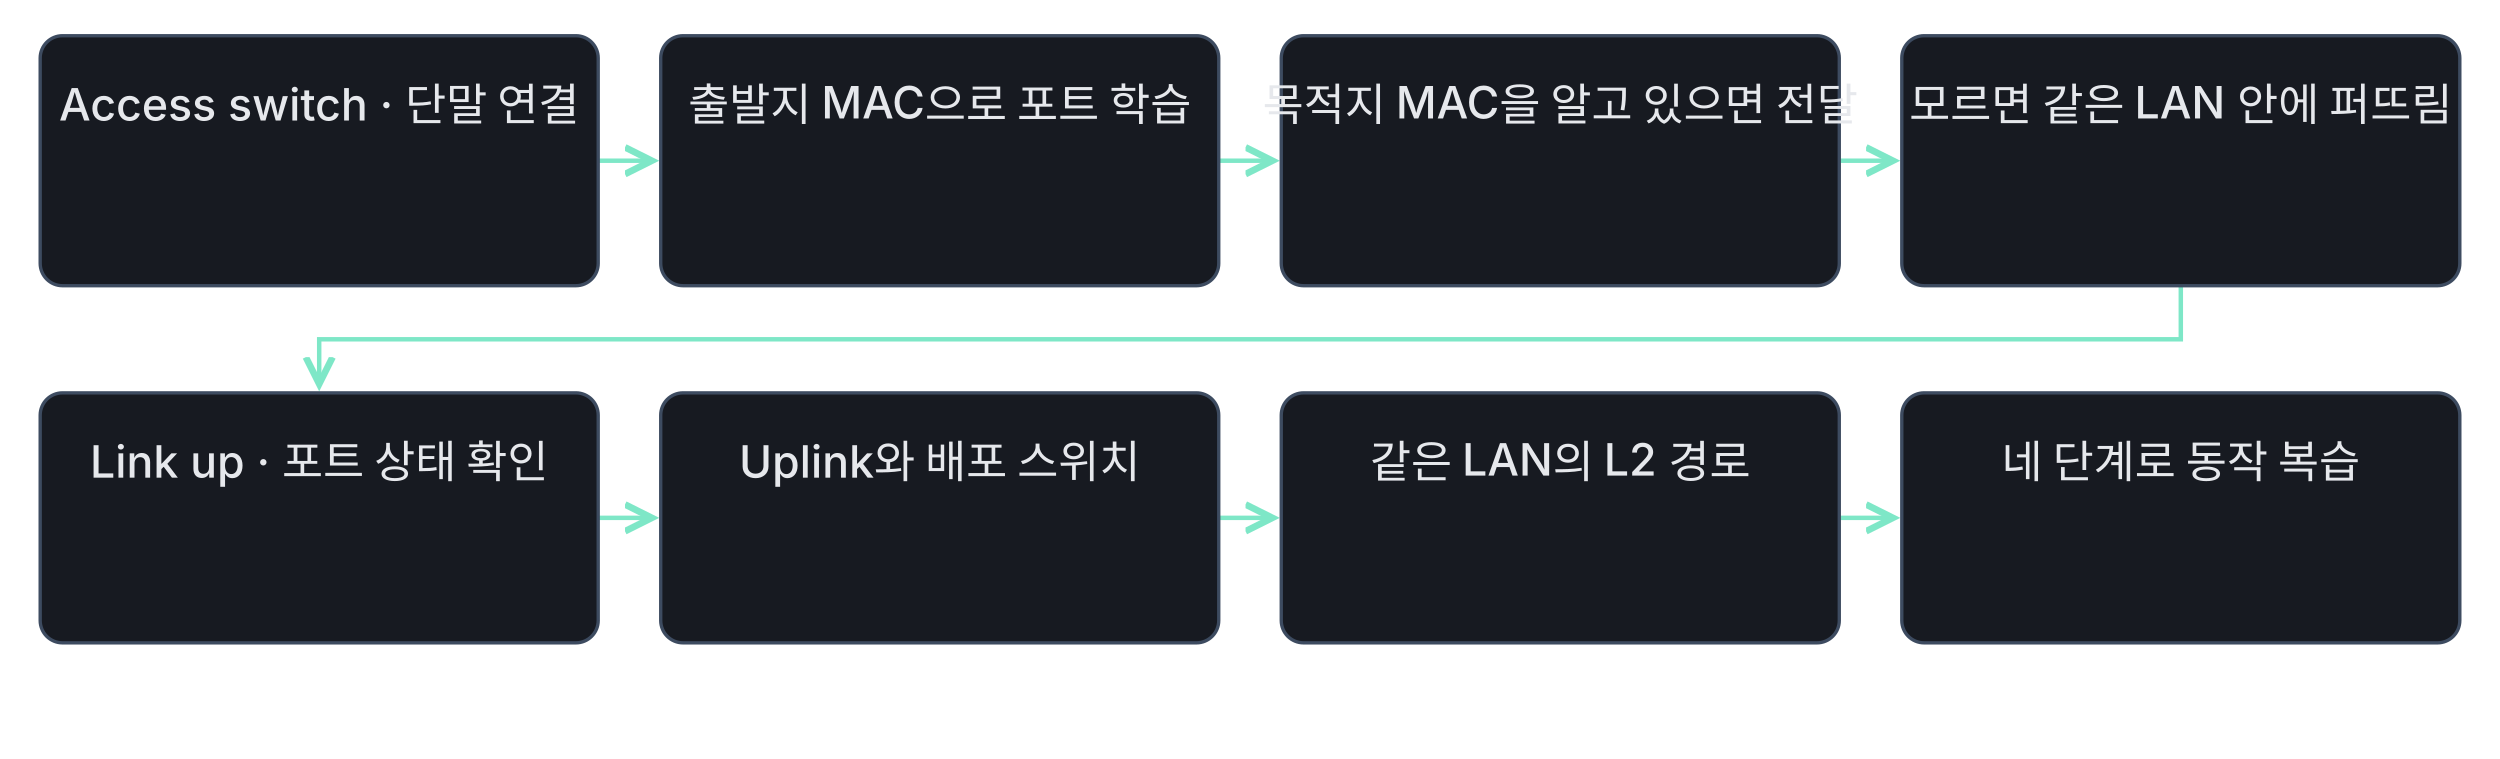
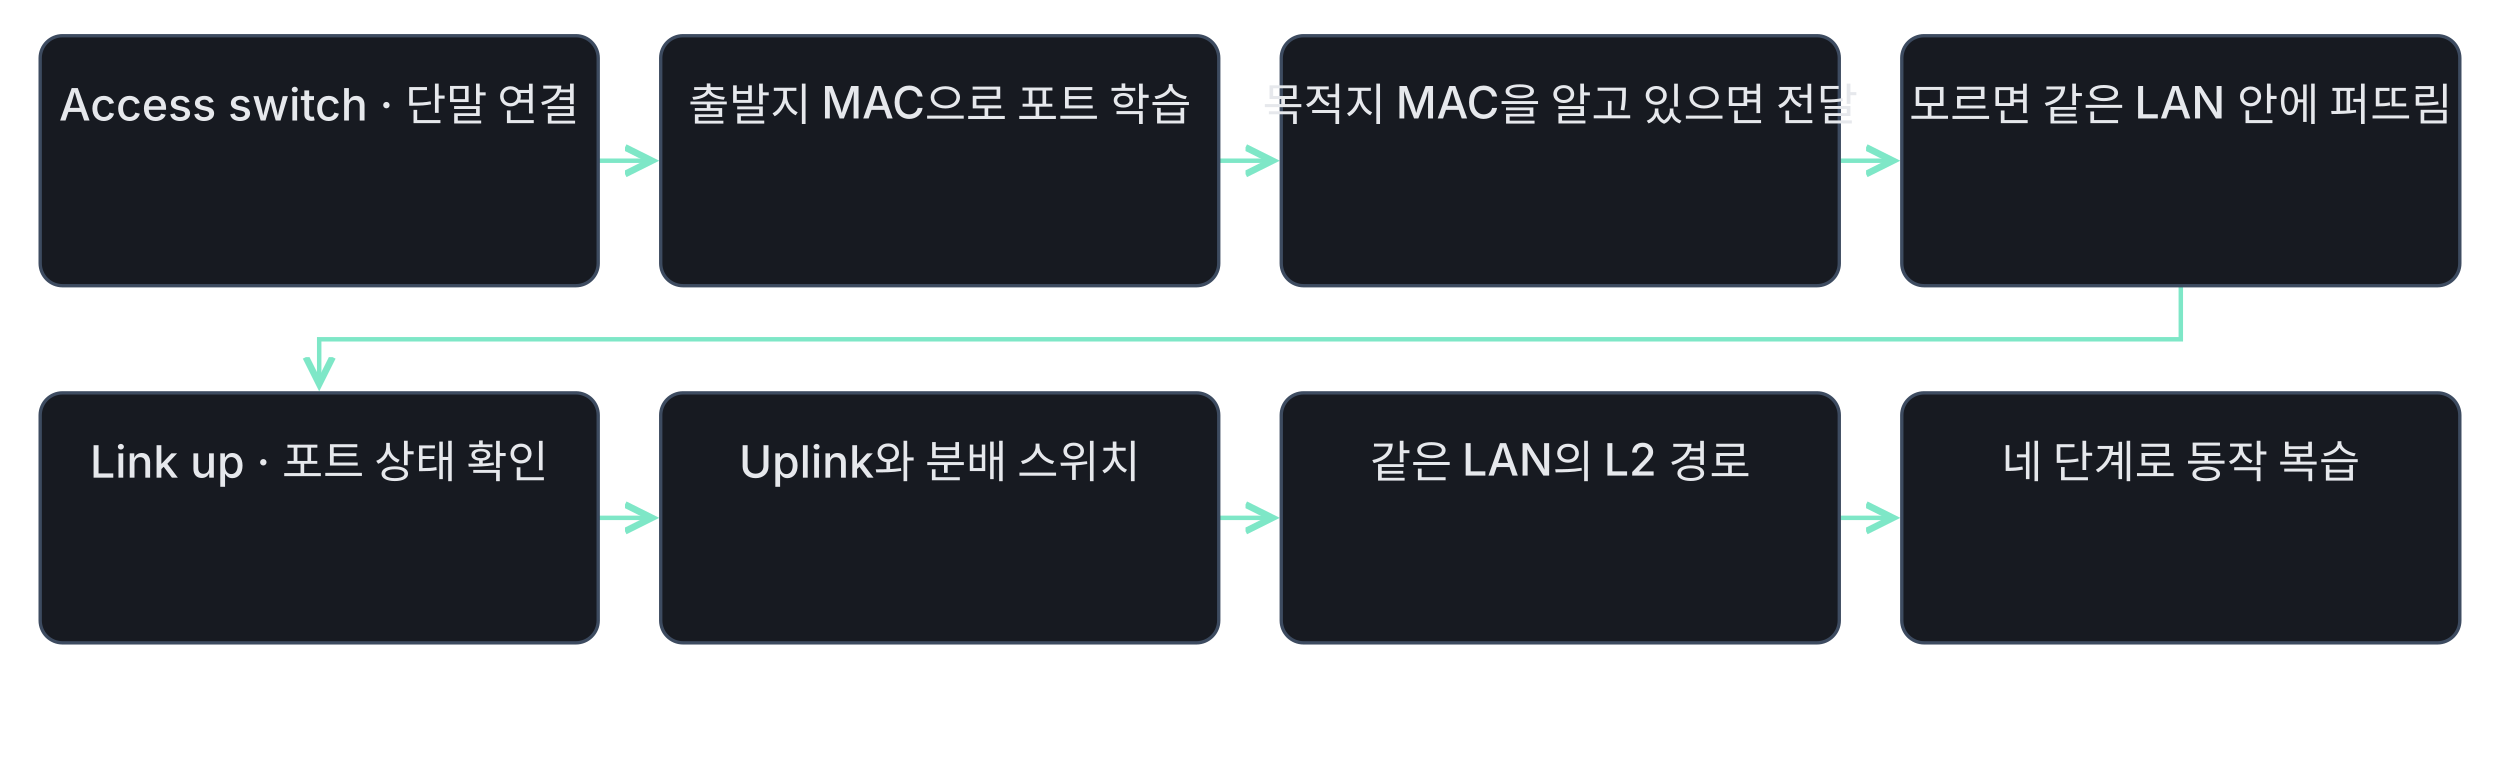
<svg xmlns="http://www.w3.org/2000/svg" class="learning-flow" viewBox="0 0 1120 340" role="group" aria-labelledby="lesson-09-basic-export-title lesson-09-basic-export-desc" lang="ko">
  <defs>
    <marker id="lesson-09-basic-export-arrow" markerWidth="8" markerHeight="8" refX="6" refY="4" orient="auto">
      <path d="M0 1 L6 4 L0 7" fill="none" stroke="#7ee7c7" stroke-width="1.5" />
    </marker>
  </defs>
  <style>.learning-flow{background:#0f1115}.learning-flow text{font:500 20px -apple-system,BlinkMacSystemFont,'Apple SD Gothic Neo','Segoe UI',sans-serif;fill:#e6e8ec}.learning-flow .flow-note{font-size:18px;fill:#9aa3b2}.learning-flow rect{fill:#171a21;stroke:#3d4b60;stroke-width:1.5}</style>
  <g fill="none" stroke="#7ee7c7" stroke-width="2" marker-end="url(#lesson-09-basic-export-arrow)">
    <path d="M268 72.0 H292" />
    <path d="M546 72.0 H570" />
    <path d="M824 72.0 H848" />
    <path d="M977.0 128 V152.0 H143.0 V172" />
    <path d="M268 232.0 H292" />
    <path d="M546 232.0 H570" />
    <path d="M824 232.0 H848" />
  </g>
  <rect x="18" y="16" width="250" height="112" rx="10" />
  <text x="143.0" y="54" text-anchor="middle">
    <tspan x="143.0" dy="0">Access switch · 단말 연결</tspan>
  </text>
  <rect x="296" y="16" width="250" height="112" rx="10" />
  <text x="421.0" y="54" text-anchor="middle">
    <tspan x="421.0" dy="0">출발지 MAC으로 포트 학습</tspan>
  </text>
  <rect x="574" y="16" width="250" height="112" rx="10" />
  <text x="699.0" y="54" text-anchor="middle">
    <tspan x="699.0" dy="0">목적지 MAC을 알고 있으면 전달</tspan>
  </text>
  <rect x="852" y="16" width="250" height="112" rx="10" />
  <text x="977.0" y="54" text-anchor="middle">
    <tspan x="977.0" dy="0">모르면 같은 LAN 안에 퍼뜨림</tspan>
  </text>
  <rect x="18" y="176" width="250" height="112" rx="10" />
  <text x="143.0" y="214" text-anchor="middle">
    <tspan x="143.0" dy="0">Link up · 포트 상태 확인</tspan>
  </text>
  <rect x="296" y="176" width="250" height="112" rx="10" />
  <text x="421.0" y="214" text-anchor="middle">
-     <tspan x="421.0" dy="0">Uplink와 배포 스위치</tspan>
+     <tspan x="421.0" dy="0">Uplink와 분배 스위치</tspan>
  </text>
  <rect x="574" y="176" width="250" height="112" rx="10" />
  <text x="699.0" y="214" text-anchor="middle">
    <tspan x="699.0" dy="0">같은 LAN의 L2 경로</tspan>
  </text>
  <rect x="852" y="176" width="250" height="112" rx="10" />
  <text x="977.0" y="214" text-anchor="middle">
    <tspan x="977.0" dy="0">네 단계로 동작 복습</tspan>
  </text>
</svg>
